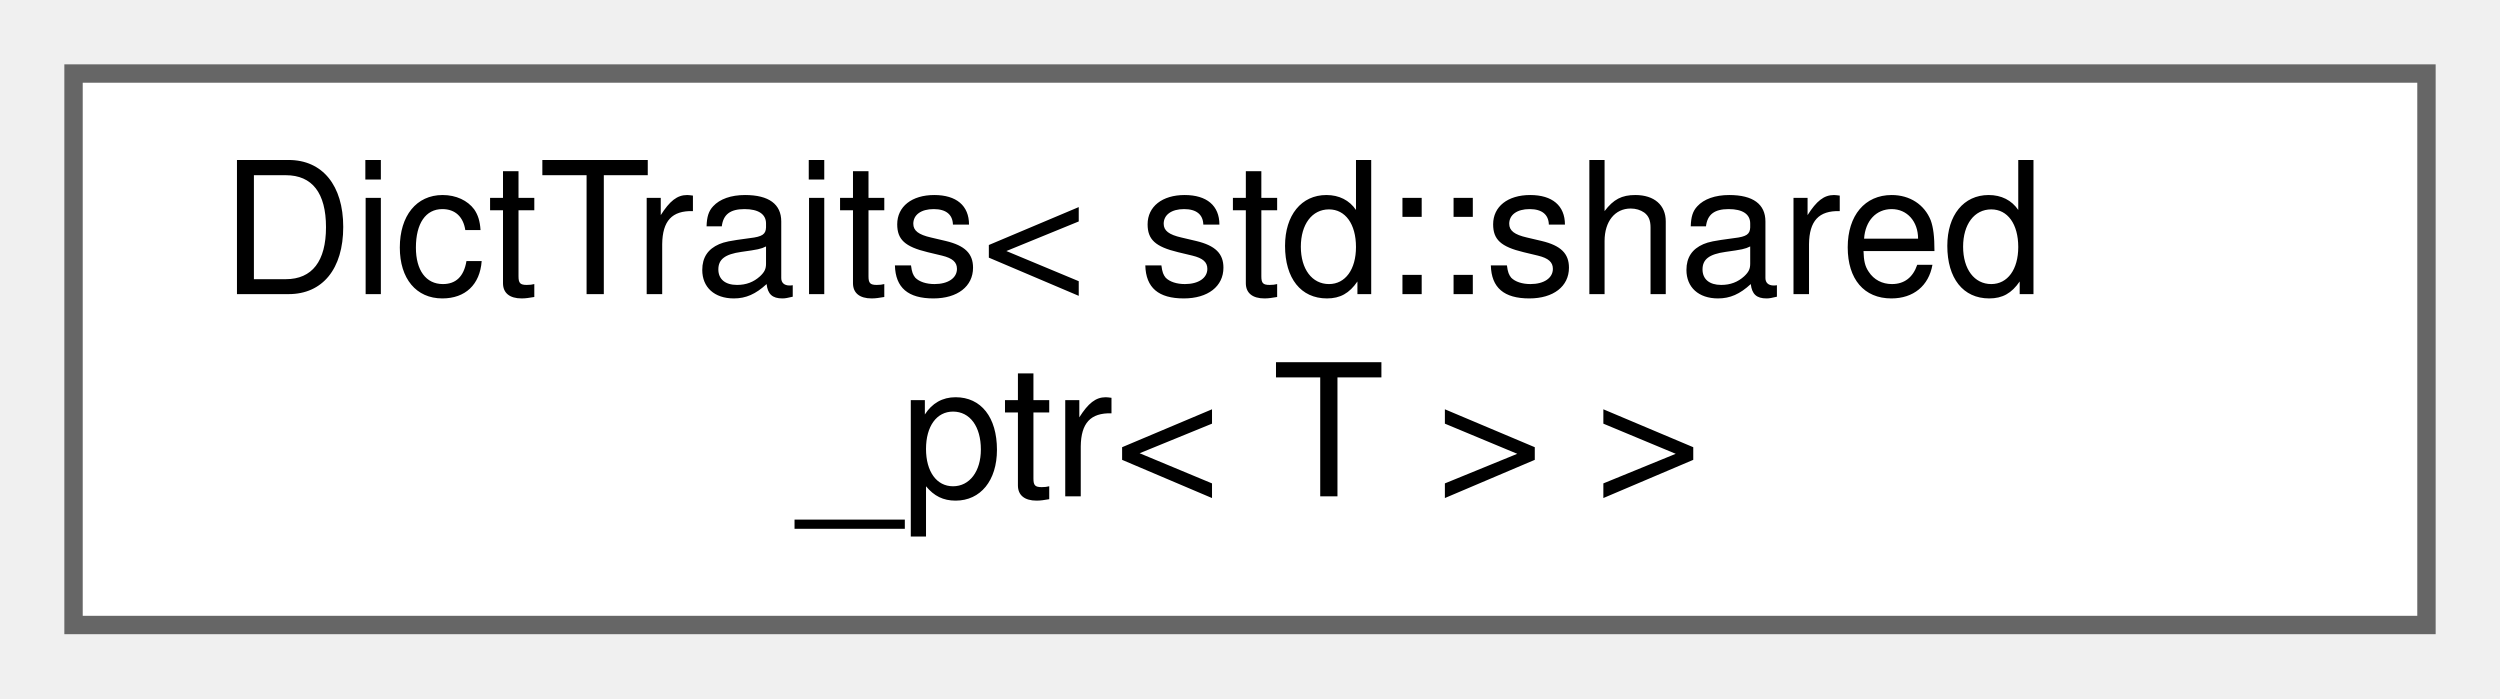
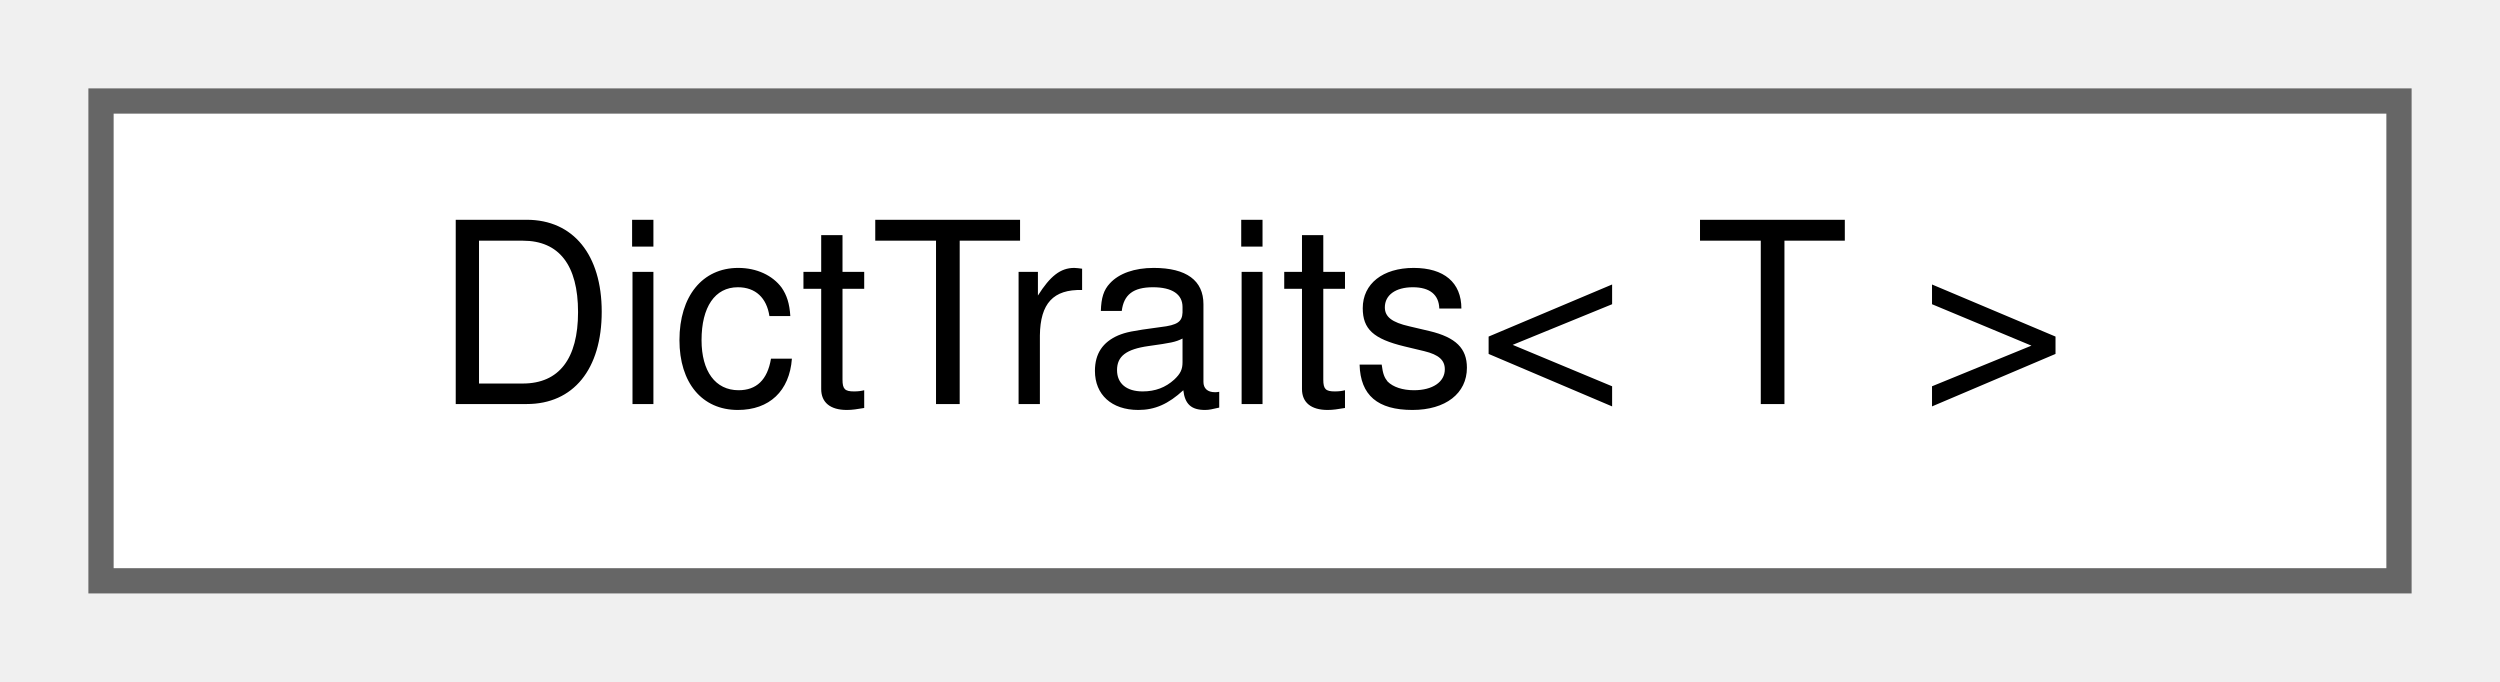
- <svg xmlns="http://www.w3.org/2000/svg" xmlns:xlink="http://www.w3.org/1999/xlink" width="136pt" height="38pt" viewBox="0.00 0.00 136.00 38.00">
-   <g id="graph0" class="graph" transform="scale(1 1) rotate(0) translate(4 34)">
+ <svg xmlns="http://www.w3.org/2000/svg" xmlns:xlink="http://www.w3.org/1999/xlink" width="99pt" height="27pt" viewBox="0.00 0.00 99.00 27.00">
+   <g id="graph0" class="graph" transform="scale(1 1) rotate(0) translate(4 23)">
    <g id="Node000000" class="node">
      <g id="a_Node000000">
-         <a xlink:href="structwebcface_1_1Common_1_1DictTraits_3_01std_1_1shared__ptr_3_01T_01_4_01_4.html" target="_top" xlink:title="内部データ(std::shared_ptr&lt;T&gt;)とユーザーが取得したいデータ(ValueType)を相互変換するTrait">
-           <polygon fill="white" stroke="#666666" points="128,-30 0,-30 0,0 128,0 128,-30" />
-           <text text-anchor="start" x="8" y="-18" font-family="Helvetica,sans-Serif" font-size="10.00">DictTraits&lt; std::shared</text>
-           <text text-anchor="middle" x="64" y="-7" font-family="Helvetica,sans-Serif" font-size="10.00">_ptr&lt; T &gt; &gt;</text>
+         <a xlink:href="structwebcface_1_1Common_1_1DictTraits.html" target="_top" xlink:title=" ">
+           <polygon fill="white" stroke="#666666" points="91,-19 0,-19 0,0 91,0 91,-19" />
+           <text text-anchor="middle" x="45.5" y="-7" font-family="Helvetica,sans-Serif" font-size="10.00">DictTraits&lt; T &gt;</text>
        </a>
      </g>
    </g>
  </g>
</svg>
